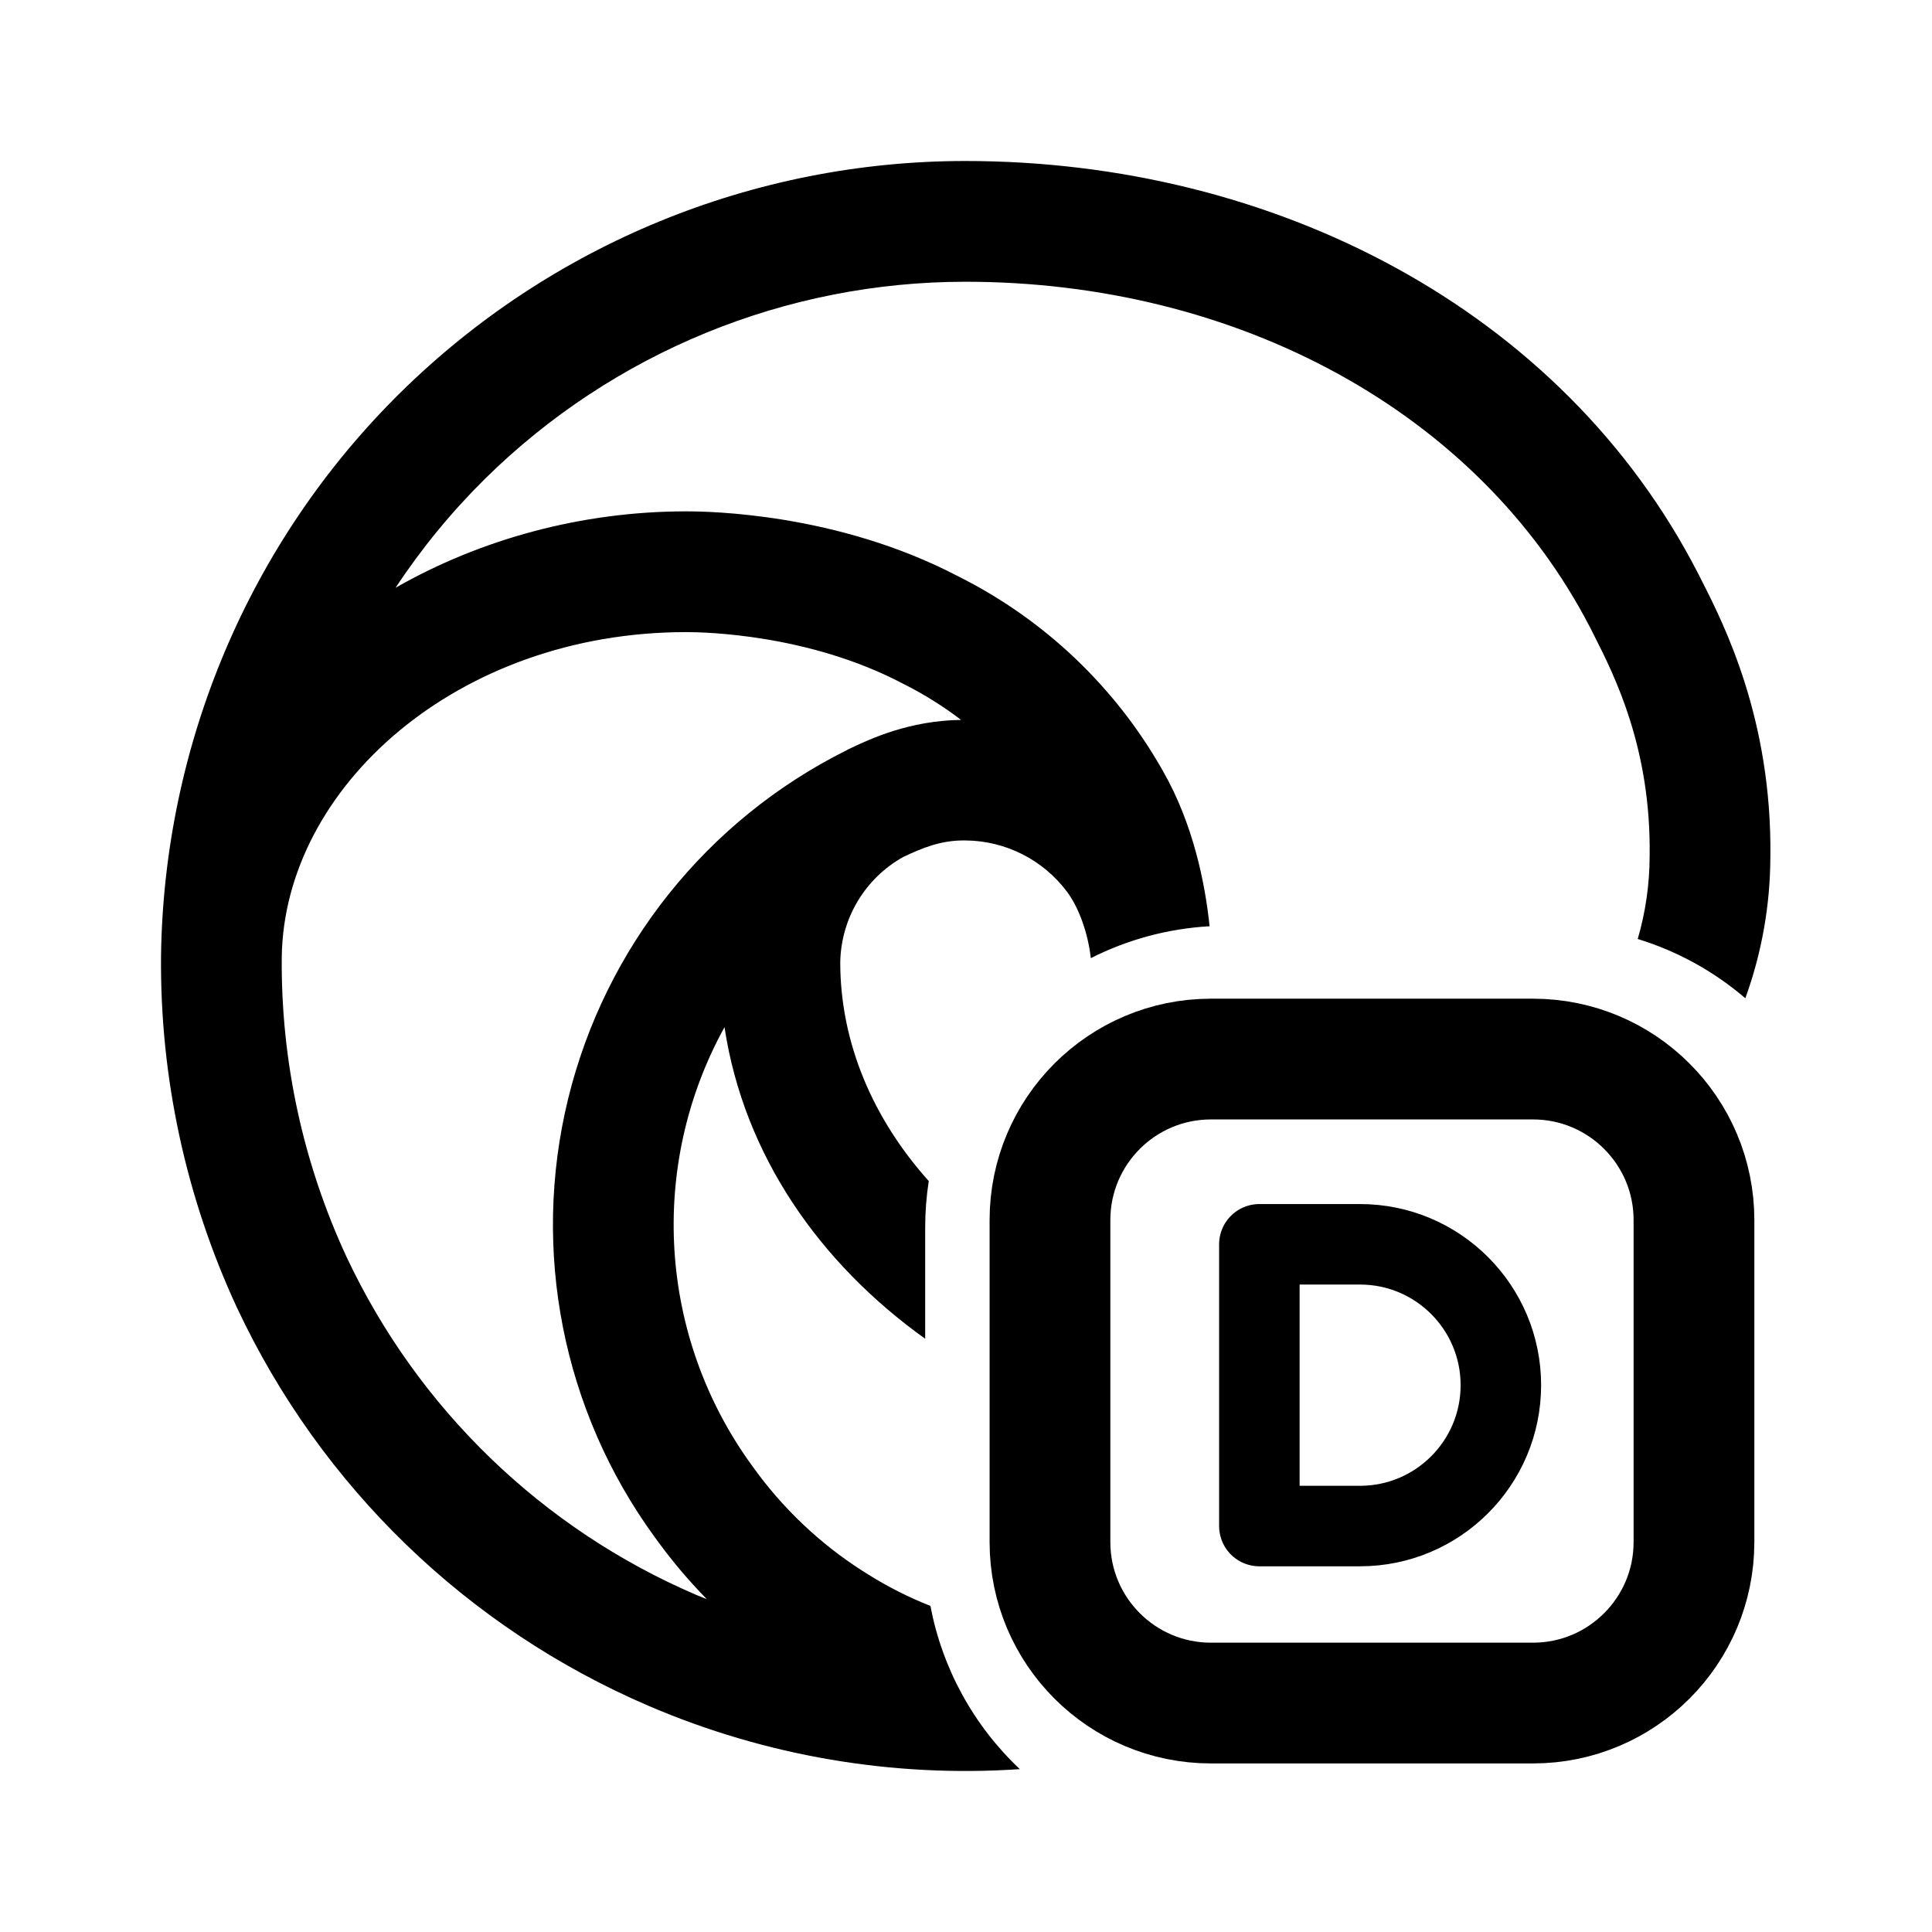
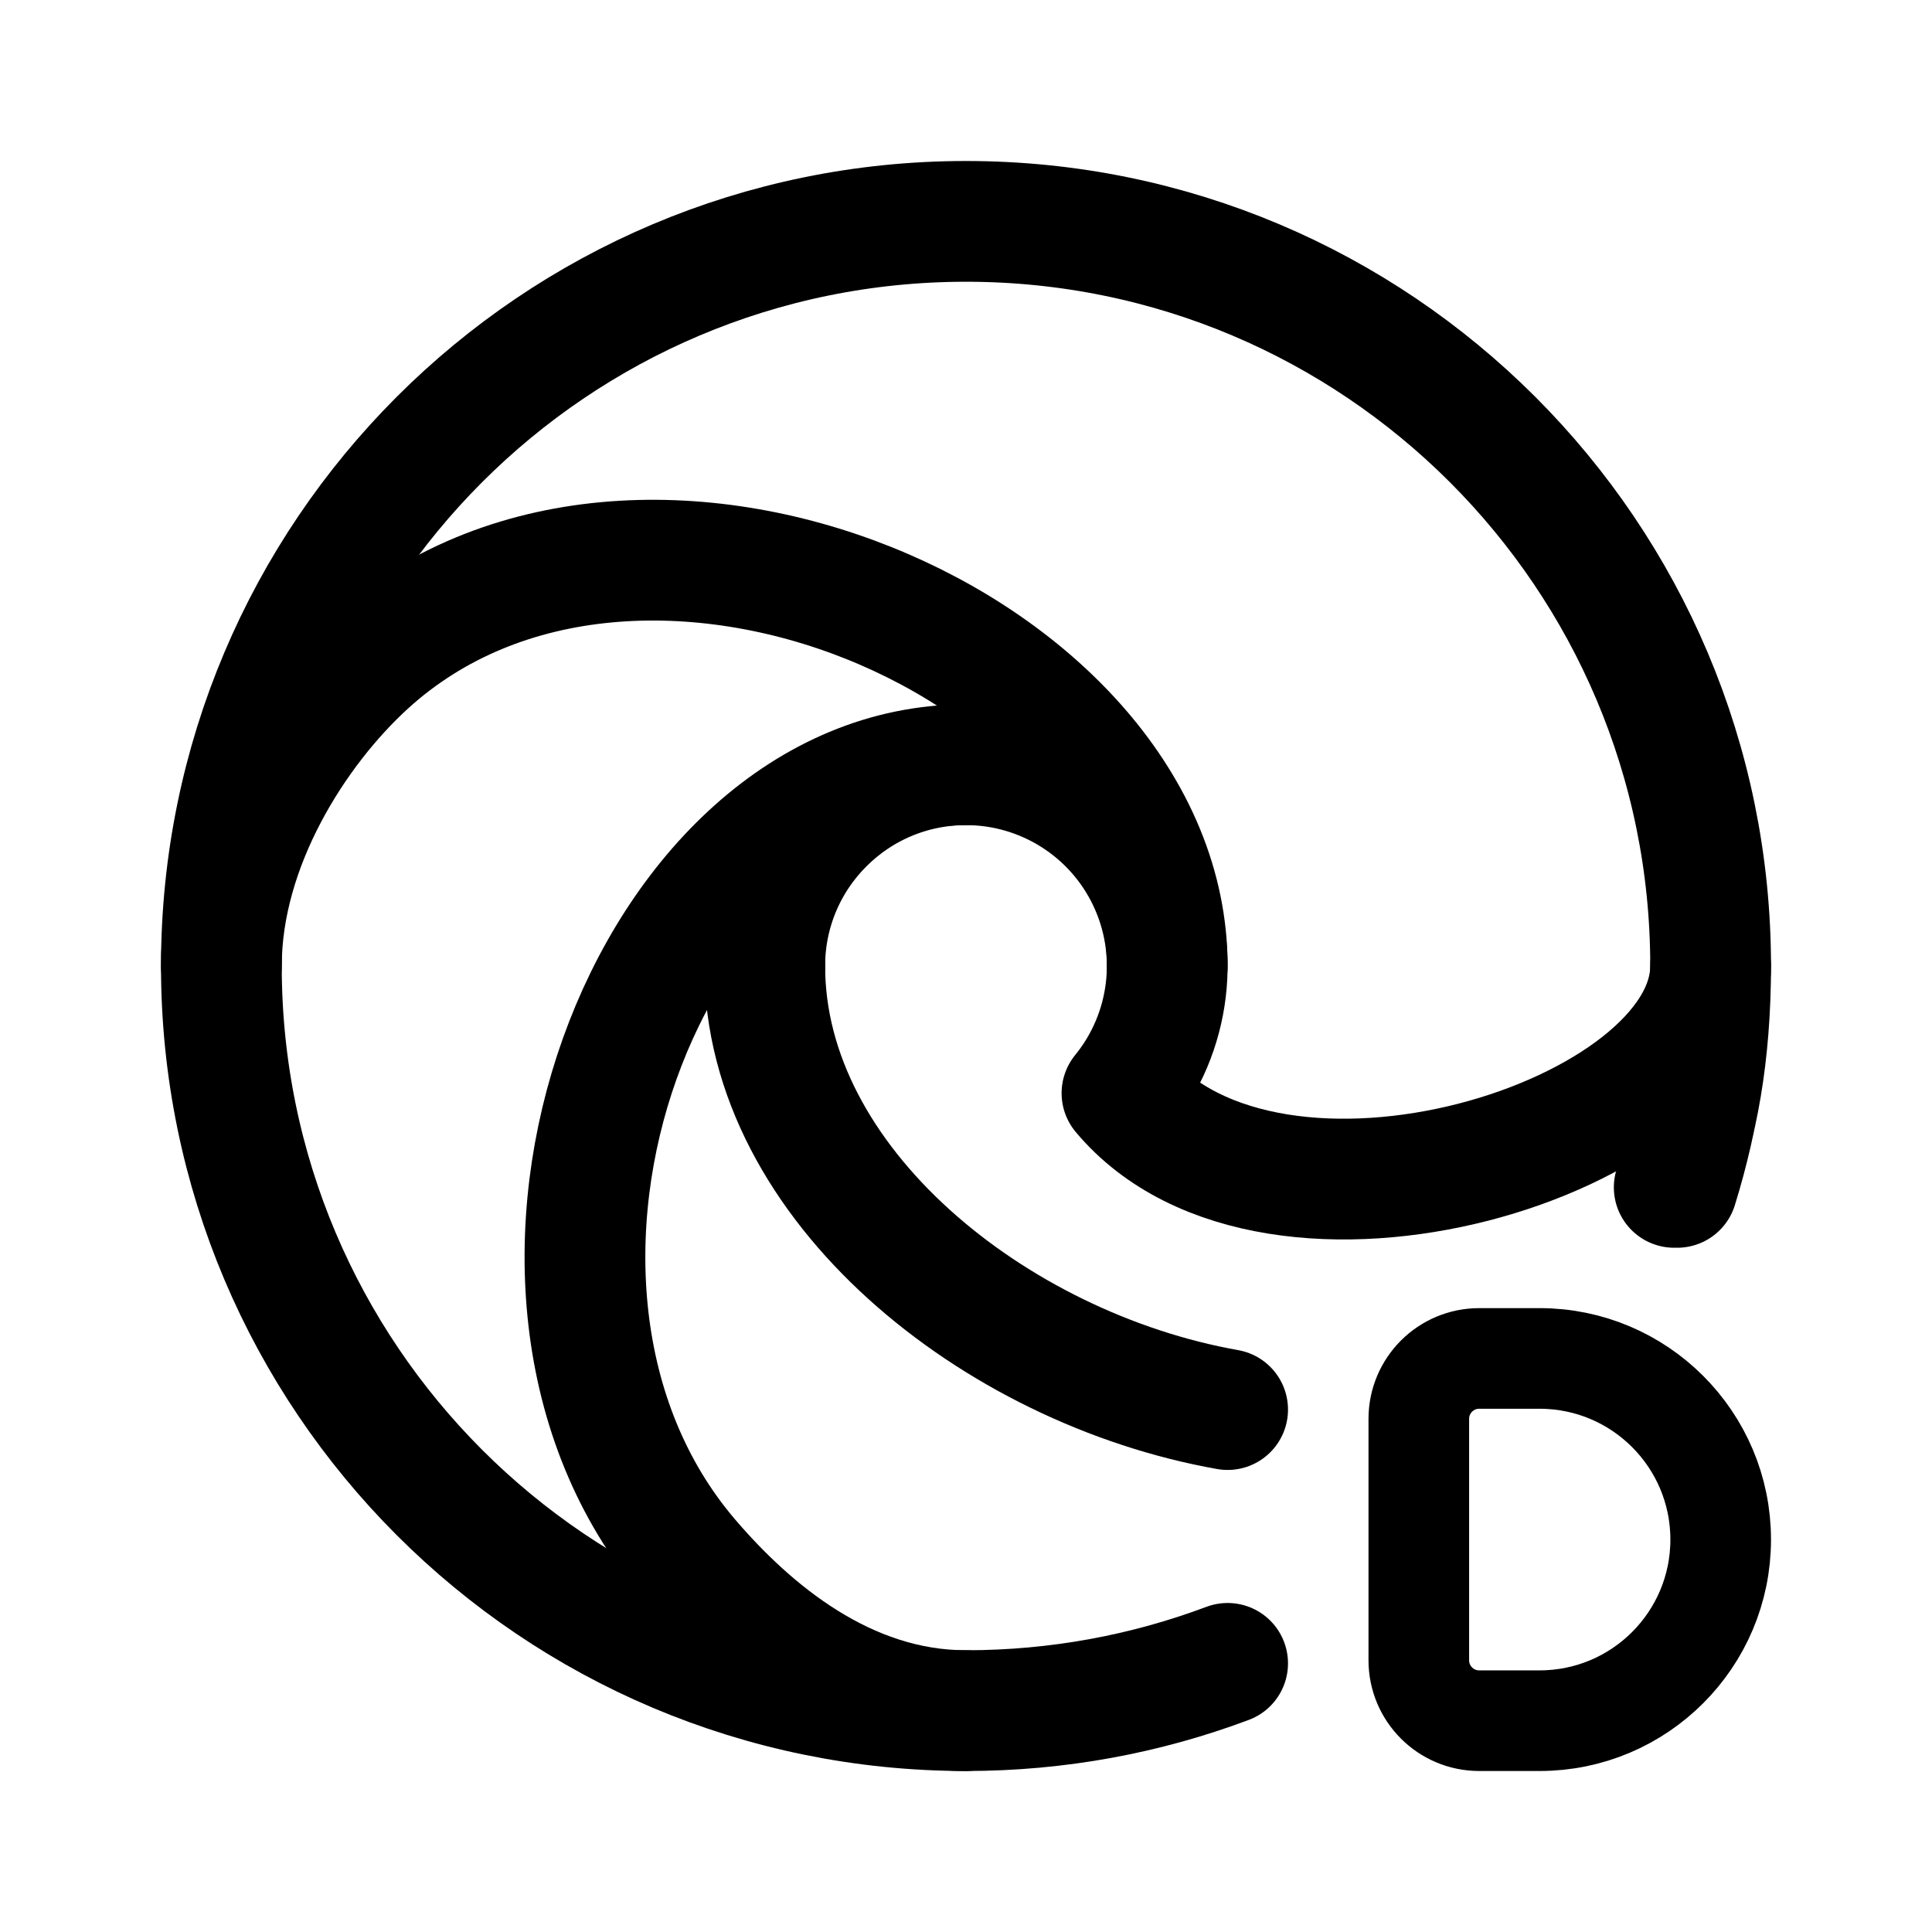
- <svg xmlns="http://www.w3.org/2000/svg" width="192" height="192" fill="none">
-   <path stroke="#000" stroke-width="12" d="M104.345 121.248a16 16 0 0 1 16-16h32a16 16 0 0 1 16 16v32a16 16 0 0 1-16 16h-32a16 16 0 0 1-16-16z" />
-   <path stroke="#000" stroke-linejoin="round" stroke-width="8" d="M125.154 123.657h10c7.732 0 14 6.268 14 14s-6.268 14-14 14h-10z" />
-   <path fill="#000" fill-rule="evenodd" d="M39.768 39.043A79.98 79.98 0 0 1 95.942 16c30.529 0 59.268 14.651 72.801 40.967l.015.03.016.03q.171.342.377.745c2.158 4.251 6.953 13.694 6.787 27.34v.069h-.002a41.5 41.5 0 0 1-2.486 14.024 29.9 29.9 0 0 0-10.694-5.89 29.5 29.5 0 0 0 1.182-8.224v-.037l.002-.036c.143-10.683-3.51-17.902-5.53-21.894l-.004-.007-.335-.665-.006-.01-.006-.01C146.961 40.874 122.869 28 95.942 28a67.98 67.98 0 0 0-47.746 19.586 67.4 67.4 0 0 0-8.883 10.824c8.442-4.82 18.464-7.592 28.88-7.592 2.255 0 14.956.164 26.948 6.413l.002-.003.028.015.017.01.01.005.011.006.02.01.005.002.015.007.011.006-.002.002a48 48 0 0 1 20.278 19.266h.002l.004.007.002.005.002.003.007.013.008.013-.002.002c3.018 5.266 4.204 11.165 4.648 15.45a29.8 29.8 0 0 0-11.802 3.171c-.278-2.46-1.163-4.977-2.356-6.586l-.003-.004a12.72 12.72 0 0 0-10.092-5.108h-.04c-2.473-.034-4.35.799-6.144 1.637a12.23 12.23 0 0 0-6.267 10.513c.012 7.986 3.267 15.535 8.796 21.7a30 30 0 0 0-.355 4.627v11.043c-10.496-7.507-18.02-18.25-19.943-30.965a40.68 40.68 0 0 0 2.771 43.625l.022.029.02.028a39.8 39.8 0 0 0 10.884 10.345l.594.372a37.6 37.6 0 0 0 6.172 3.116 29.95 29.95 0 0 0 8.886 16.222 79.8 79.8 0 0 1-36.877-6.282 80 80 0 0 1-40.908-39.547l-.006-.011-.006-.012a81.3 81.3 0 0 1-7.55-34.969v-.029c.295-21.012 8.783-41.143 23.765-55.922m28.424 23.775c1.784 0 12.132.187 21.494 5.098l.057.03.058.029a36 36 0 0 1 5.71 3.568c-5.138.065-9.018 1.892-10.877 2.767l-.2.094-.052.026-.053.025-.117.06-.108.057-.01.008a52.69 52.69 0 0 0-19.052 78.145.04.056 0 0 0 .04.056l.001-.002a52 52 0 0 0 5.16 6.143q-.211-.086-.425-.169-.31-.12-.616-.249a68.02 68.02 0 0 1-34.762-33.592A69.3 69.3 0 0 1 28 95.132v-.008c.237-16.873 17.46-32.306 40.192-32.306" />
+ <svg xmlns="http://www.w3.org/2000/svg" width="192" height="192" viewBox="0 0 192 192" fill="none">
+   <path d="M153 171a18 18 0 1 0 0-36m0 36h-6a6 6 0 0 1-6-6v-23.999a6 6 0 0 1 6-6h6" stroke="#000" stroke-width="10" stroke-miterlimit="6" stroke-linecap="round" stroke-linejoin="round" />
+   <path d="M96 170c-12 0-21.404-7.962-27.5-15.092C45.133 127.578 64.276 76 96 76" stroke="#000" stroke-width="12" stroke-linecap="round" stroke-linejoin="round" />
+   <path d="M22 96c0-12 7.392-23.531 14.483-30C63.388 41.456 116 64.344 116 96" stroke="#000" stroke-width="12" stroke-linecap="round" stroke-linejoin="round" />
+   <path d="M170 96c0 17.114-43.398 30.665-58.5 12.639A20.002 20.002 0 0 0 96 76a20 20 0 0 0-20 20" stroke="#000" stroke-width="12" stroke-linecap="round" stroke-linejoin="round" />
+   <path d="M170 96c0-40.87-33.131-74-74-74-40.87 0-74 33.13-74 74 0 40.869 33.13 74 74 74 9.149 0 17.911-1.66 26-4.697M170 96a73.98 73.98 0 0 1-3.325 22M170 96c0 8.732-1.309 16.016-3.618 22M76 96c0 21.688 22.838 39.974 46 44.082" stroke="#000" stroke-width="12" stroke-linecap="round" stroke-linejoin="round" />
</svg>
